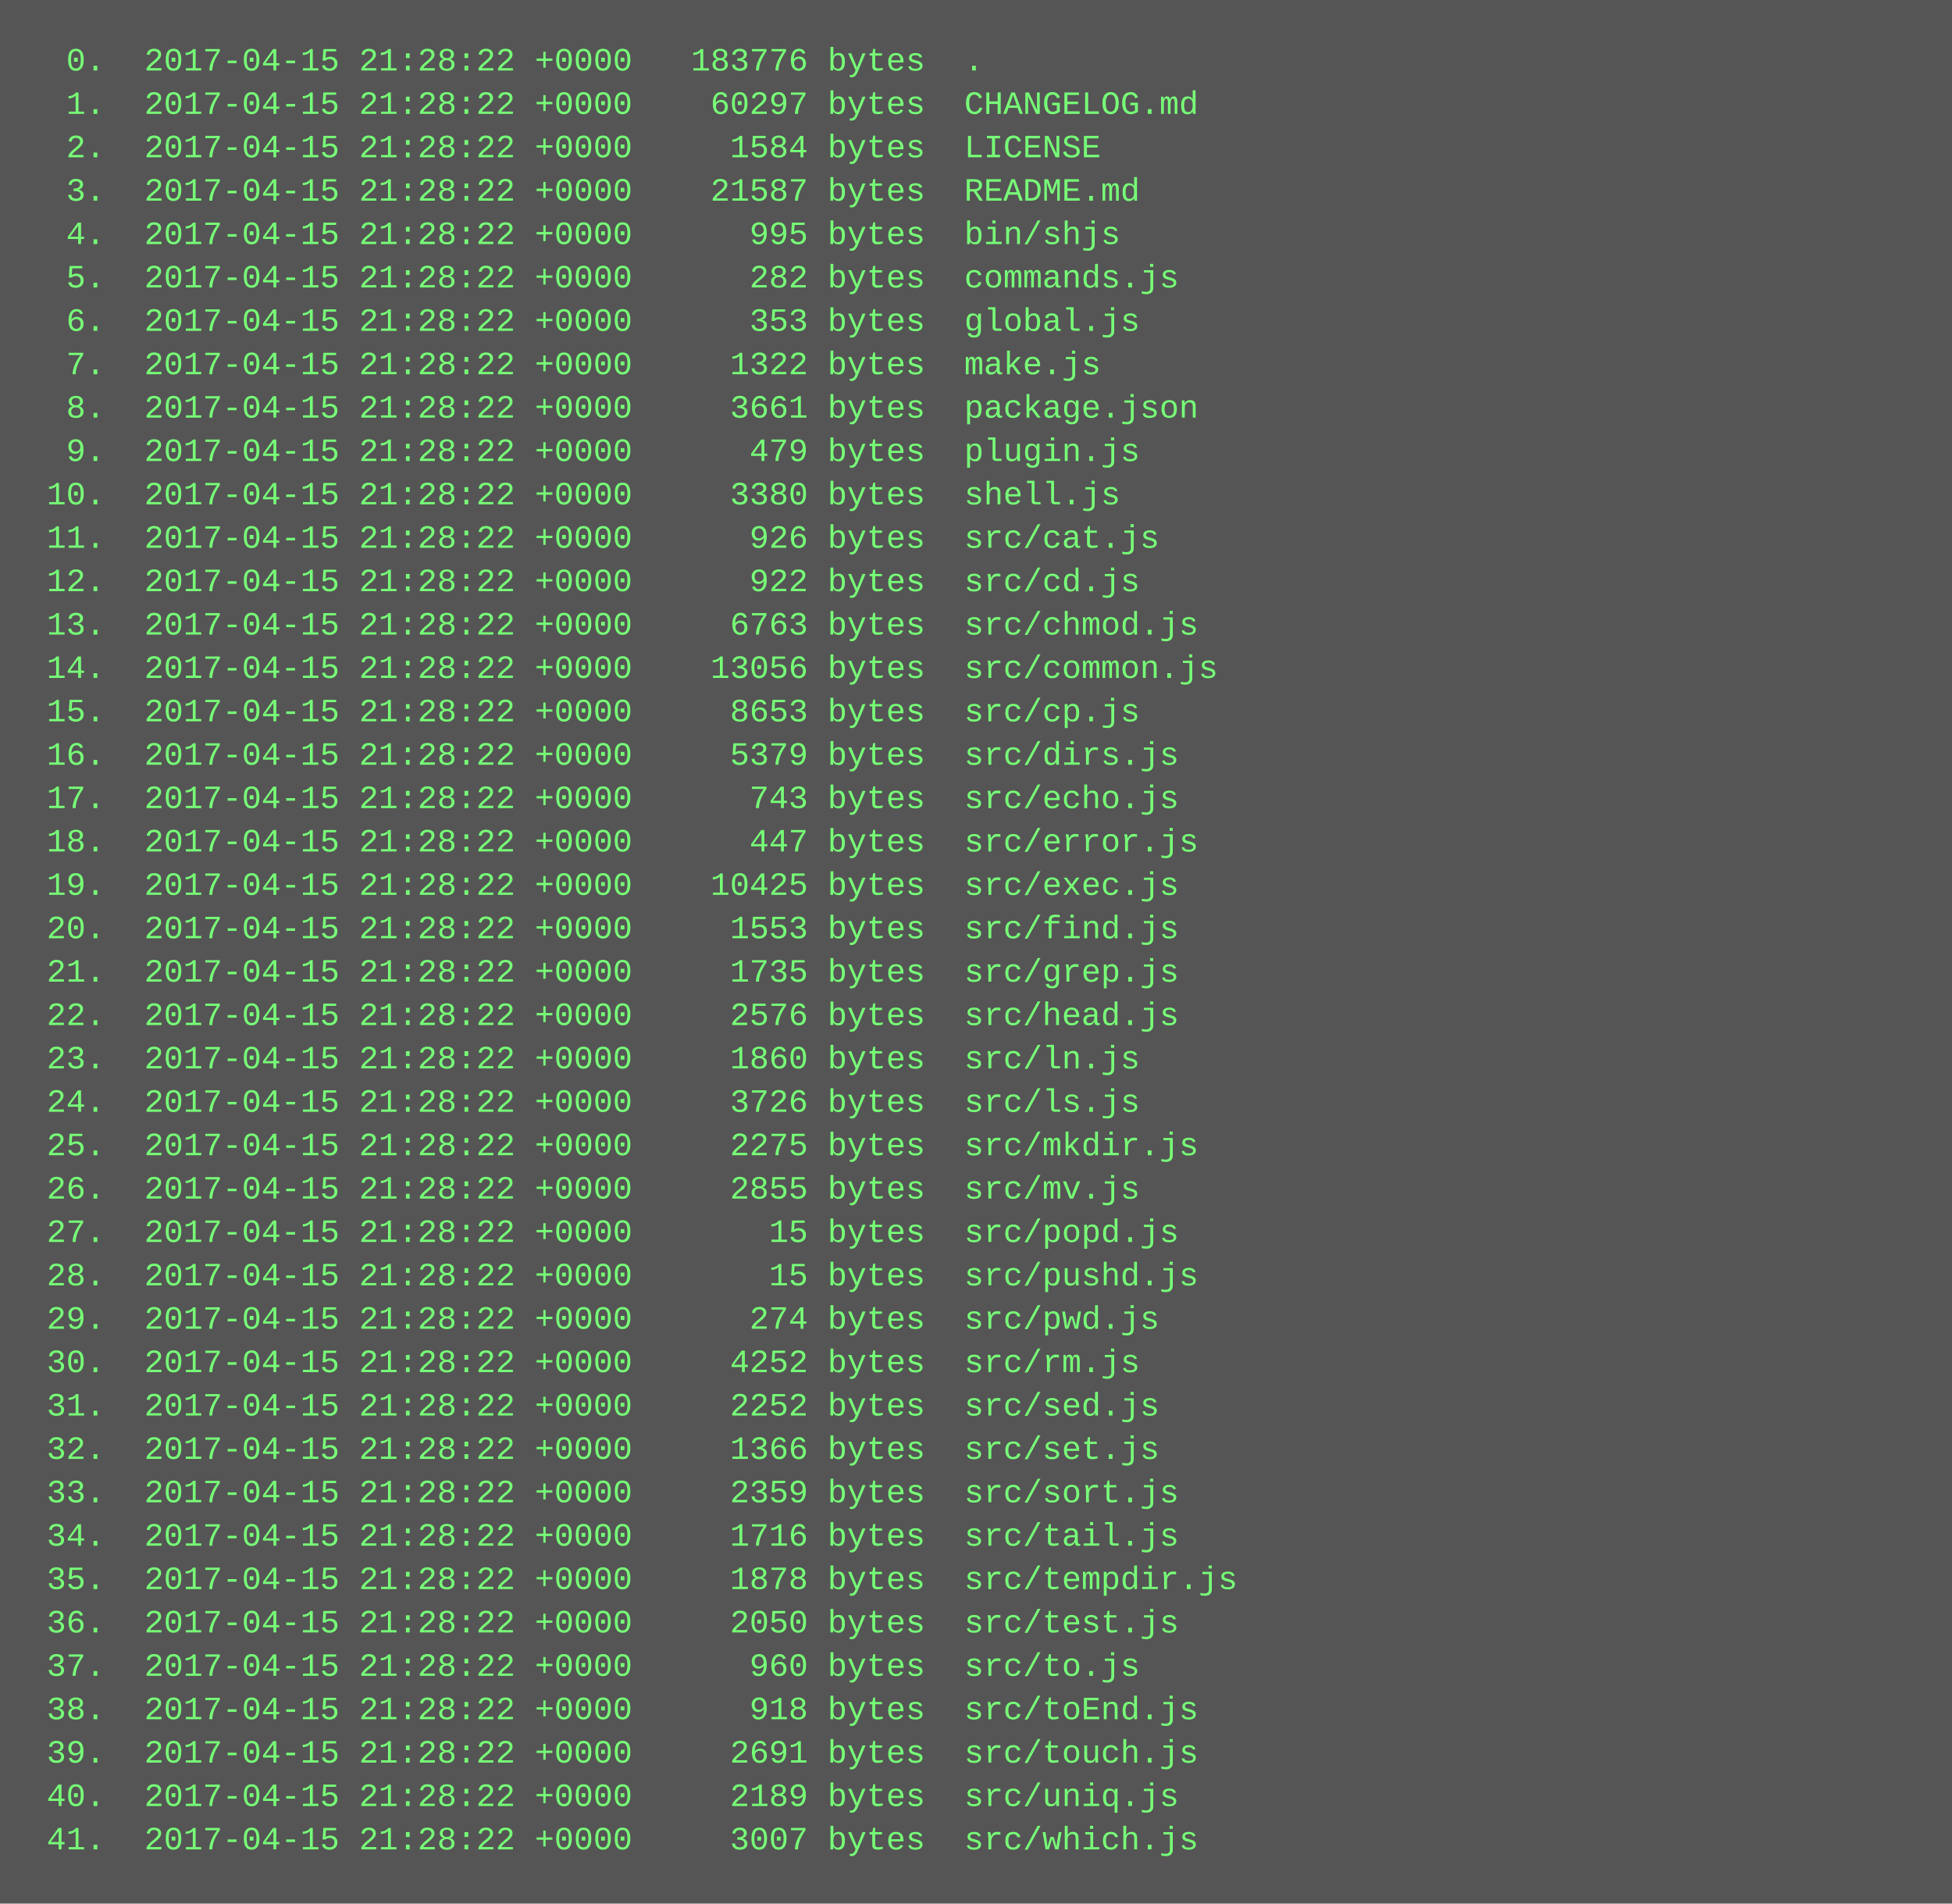
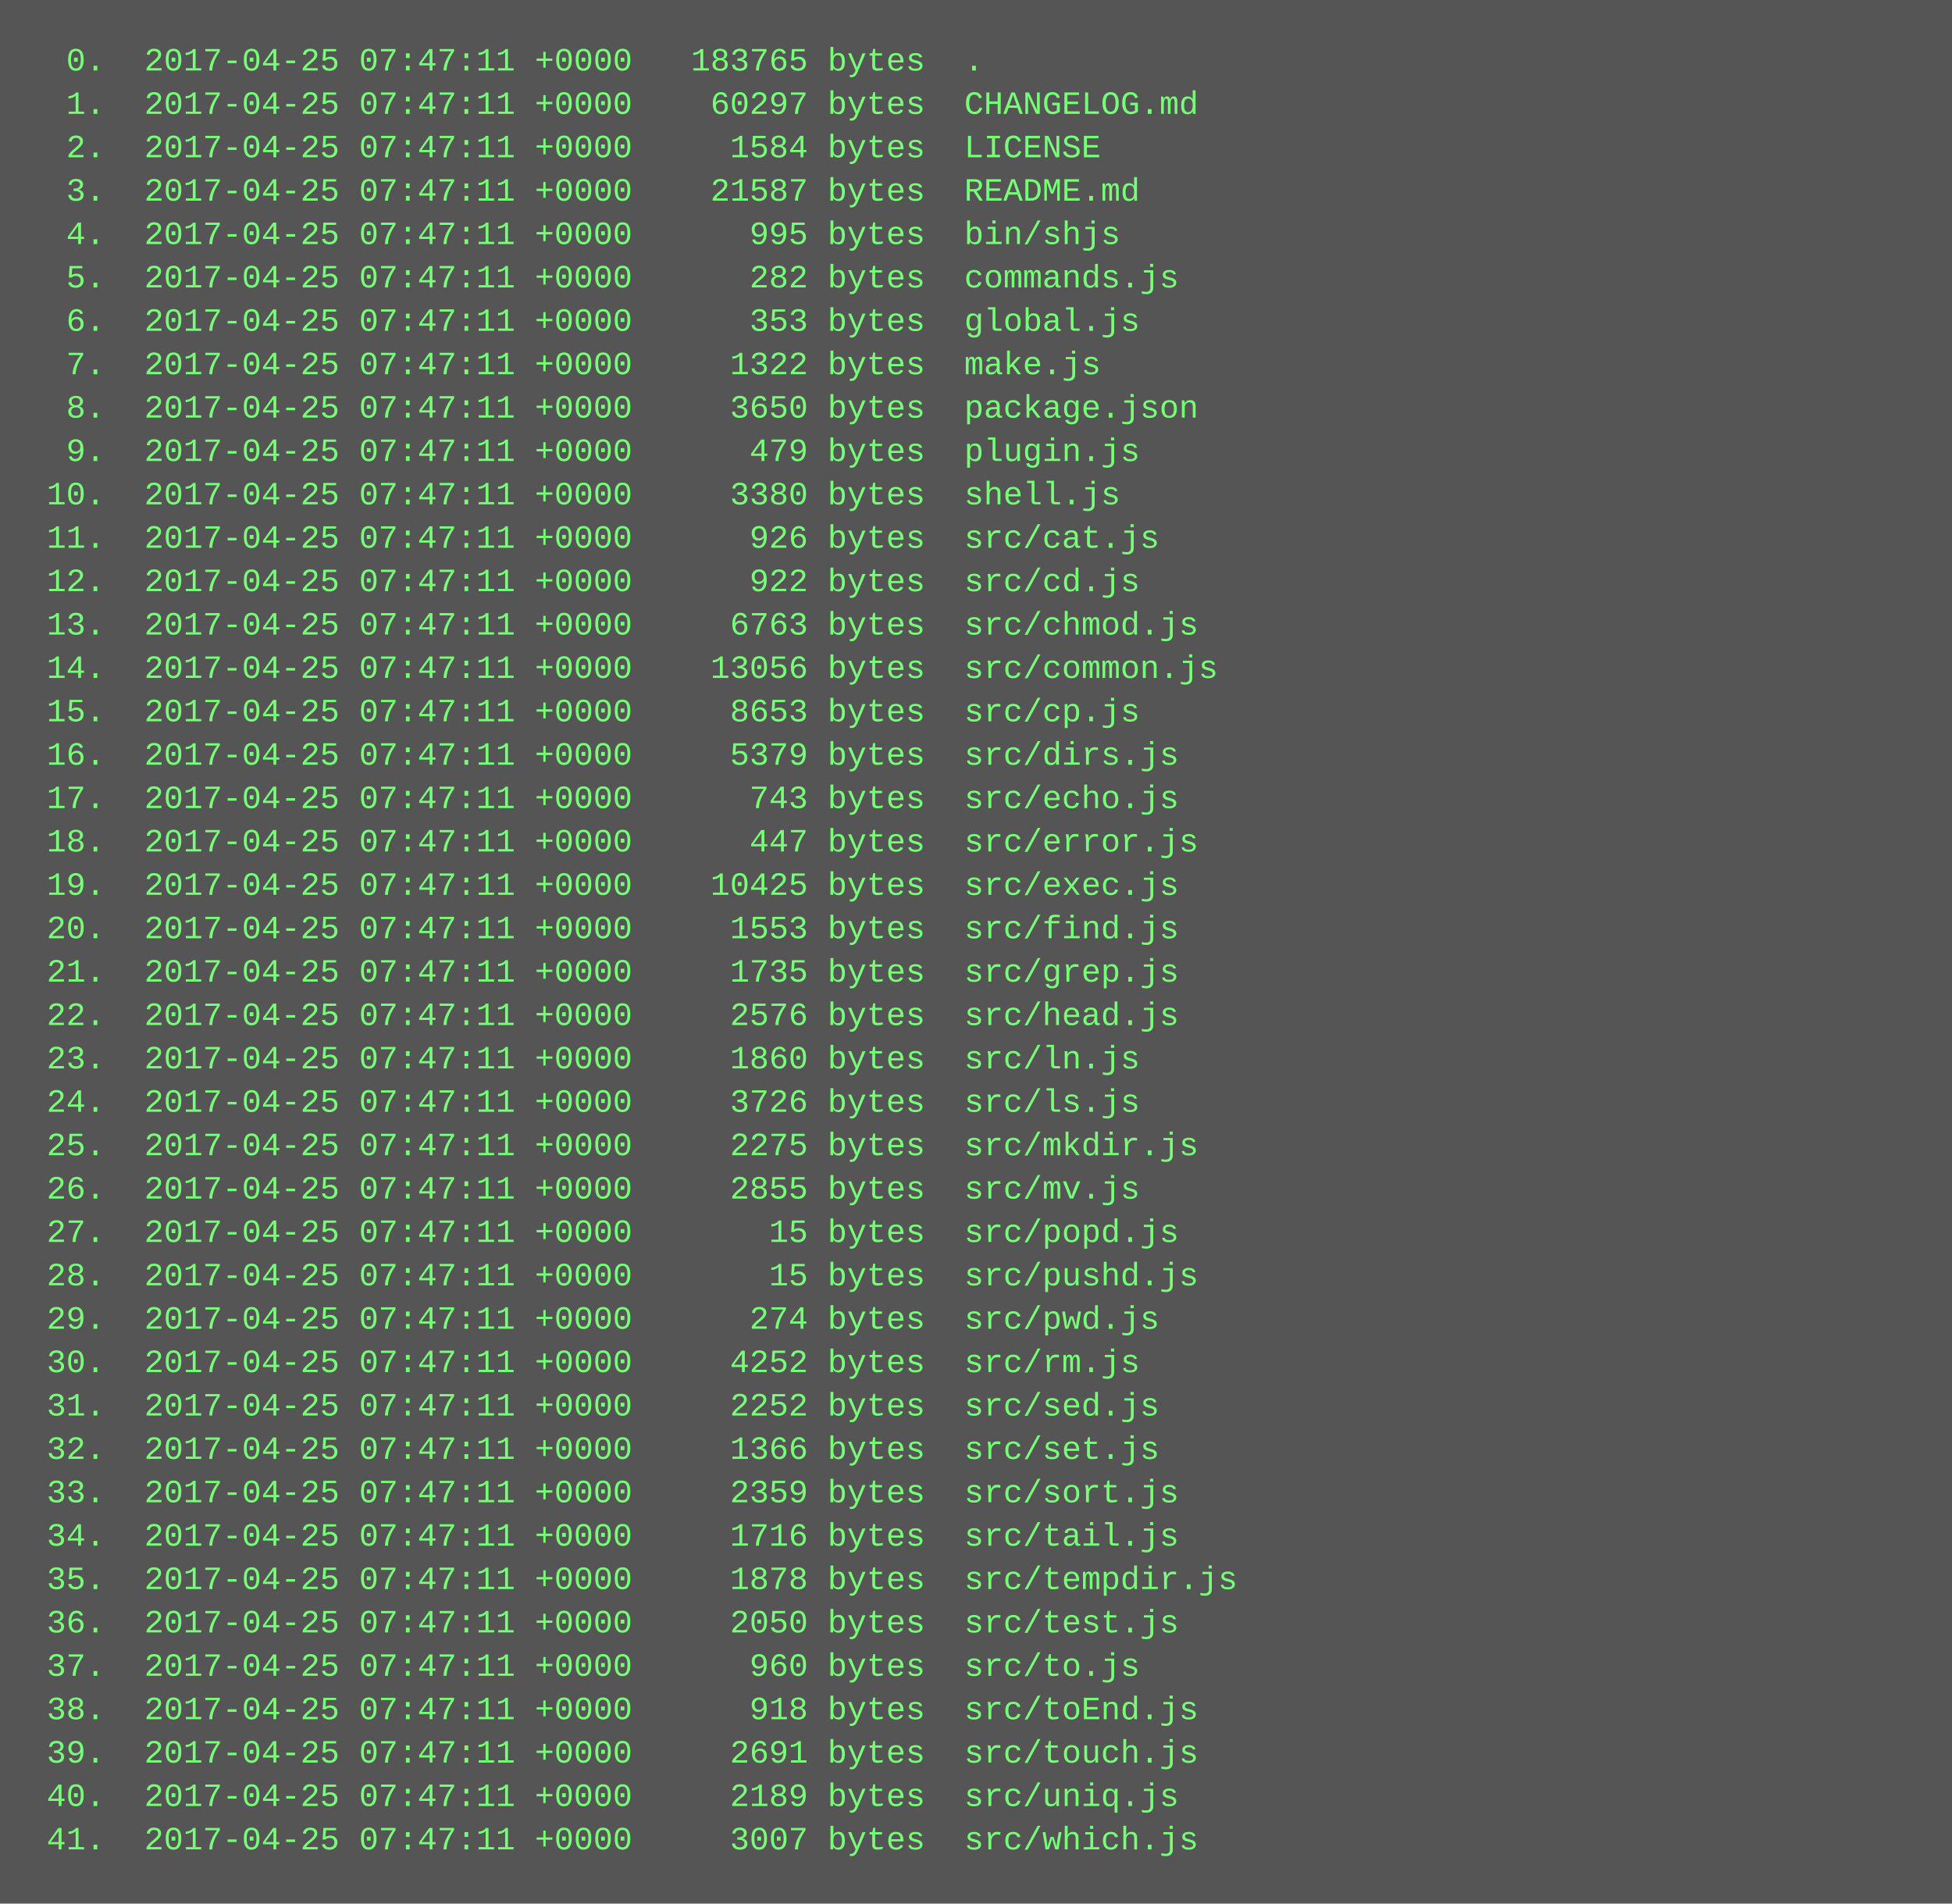
<svg xmlns="http://www.w3.org/2000/svg" height="702" width="720">
  <rect height="702" fill="#555" width="720" />
  <text fill="#7f7" font-family="Courier New" font-size="12" xml:space="preserve">
-     <tspan x="10" y="26">  0.  2017-04-15 21:28:22 +0000   183776 bytes  .</tspan>
-     <tspan x="10" y="42">  1.  2017-04-15 21:28:22 +0000    60297 bytes  CHANGELOG.md</tspan>
-     <tspan x="10" y="58">  2.  2017-04-15 21:28:22 +0000     1584 bytes  LICENSE</tspan>
-     <tspan x="10" y="74">  3.  2017-04-15 21:28:22 +0000    21587 bytes  README.md</tspan>
-     <tspan x="10" y="90">  4.  2017-04-15 21:28:22 +0000      995 bytes  bin/shjs</tspan>
-     <tspan x="10" y="106">  5.  2017-04-15 21:28:22 +0000      282 bytes  commands.js</tspan>
-     <tspan x="10" y="122">  6.  2017-04-15 21:28:22 +0000      353 bytes  global.js</tspan>
-     <tspan x="10" y="138">  7.  2017-04-15 21:28:22 +0000     1322 bytes  make.js</tspan>
-     <tspan x="10" y="154">  8.  2017-04-15 21:28:22 +0000     3661 bytes  package.json</tspan>
-     <tspan x="10" y="170">  9.  2017-04-15 21:28:22 +0000      479 bytes  plugin.js</tspan>
-     <tspan x="10" y="186"> 10.  2017-04-15 21:28:22 +0000     3380 bytes  shell.js</tspan>
-     <tspan x="10" y="202"> 11.  2017-04-15 21:28:22 +0000      926 bytes  src/cat.js</tspan>
-     <tspan x="10" y="218"> 12.  2017-04-15 21:28:22 +0000      922 bytes  src/cd.js</tspan>
-     <tspan x="10" y="234"> 13.  2017-04-15 21:28:22 +0000     6763 bytes  src/chmod.js</tspan>
-     <tspan x="10" y="250"> 14.  2017-04-15 21:28:22 +0000    13056 bytes  src/common.js</tspan>
-     <tspan x="10" y="266"> 15.  2017-04-15 21:28:22 +0000     8653 bytes  src/cp.js</tspan>
-     <tspan x="10" y="282"> 16.  2017-04-15 21:28:22 +0000     5379 bytes  src/dirs.js</tspan>
-     <tspan x="10" y="298"> 17.  2017-04-15 21:28:22 +0000      743 bytes  src/echo.js</tspan>
-     <tspan x="10" y="314"> 18.  2017-04-15 21:28:22 +0000      447 bytes  src/error.js</tspan>
-     <tspan x="10" y="330"> 19.  2017-04-15 21:28:22 +0000    10425 bytes  src/exec.js</tspan>
-     <tspan x="10" y="346"> 20.  2017-04-15 21:28:22 +0000     1553 bytes  src/find.js</tspan>
-     <tspan x="10" y="362"> 21.  2017-04-15 21:28:22 +0000     1735 bytes  src/grep.js</tspan>
-     <tspan x="10" y="378"> 22.  2017-04-15 21:28:22 +0000     2576 bytes  src/head.js</tspan>
-     <tspan x="10" y="394"> 23.  2017-04-15 21:28:22 +0000     1860 bytes  src/ln.js</tspan>
-     <tspan x="10" y="410"> 24.  2017-04-15 21:28:22 +0000     3726 bytes  src/ls.js</tspan>
-     <tspan x="10" y="426"> 25.  2017-04-15 21:28:22 +0000     2275 bytes  src/mkdir.js</tspan>
-     <tspan x="10" y="442"> 26.  2017-04-15 21:28:22 +0000     2855 bytes  src/mv.js</tspan>
-     <tspan x="10" y="458"> 27.  2017-04-15 21:28:22 +0000       15 bytes  src/popd.js</tspan>
-     <tspan x="10" y="474"> 28.  2017-04-15 21:28:22 +0000       15 bytes  src/pushd.js</tspan>
-     <tspan x="10" y="490"> 29.  2017-04-15 21:28:22 +0000      274 bytes  src/pwd.js</tspan>
-     <tspan x="10" y="506"> 30.  2017-04-15 21:28:22 +0000     4252 bytes  src/rm.js</tspan>
-     <tspan x="10" y="522"> 31.  2017-04-15 21:28:22 +0000     2252 bytes  src/sed.js</tspan>
-     <tspan x="10" y="538"> 32.  2017-04-15 21:28:22 +0000     1366 bytes  src/set.js</tspan>
-     <tspan x="10" y="554"> 33.  2017-04-15 21:28:22 +0000     2359 bytes  src/sort.js</tspan>
-     <tspan x="10" y="570"> 34.  2017-04-15 21:28:22 +0000     1716 bytes  src/tail.js</tspan>
-     <tspan x="10" y="586"> 35.  2017-04-15 21:28:22 +0000     1878 bytes  src/tempdir.js</tspan>
-     <tspan x="10" y="602"> 36.  2017-04-15 21:28:22 +0000     2050 bytes  src/test.js</tspan>
-     <tspan x="10" y="618"> 37.  2017-04-15 21:28:22 +0000      960 bytes  src/to.js</tspan>
-     <tspan x="10" y="634"> 38.  2017-04-15 21:28:22 +0000      918 bytes  src/toEnd.js</tspan>
-     <tspan x="10" y="650"> 39.  2017-04-15 21:28:22 +0000     2691 bytes  src/touch.js</tspan>
-     <tspan x="10" y="666"> 40.  2017-04-15 21:28:22 +0000     2189 bytes  src/uniq.js</tspan>
-     <tspan x="10" y="682"> 41.  2017-04-15 21:28:22 +0000     3007 bytes  src/which.js</tspan>
+     <tspan x="10" y="26">  0.  2017-04-25 07:47:11 +0000   183765 bytes  .</tspan>
+     <tspan x="10" y="42">  1.  2017-04-25 07:47:11 +0000    60297 bytes  CHANGELOG.md</tspan>
+     <tspan x="10" y="58">  2.  2017-04-25 07:47:11 +0000     1584 bytes  LICENSE</tspan>
+     <tspan x="10" y="74">  3.  2017-04-25 07:47:11 +0000    21587 bytes  README.md</tspan>
+     <tspan x="10" y="90">  4.  2017-04-25 07:47:11 +0000      995 bytes  bin/shjs</tspan>
+     <tspan x="10" y="106">  5.  2017-04-25 07:47:11 +0000      282 bytes  commands.js</tspan>
+     <tspan x="10" y="122">  6.  2017-04-25 07:47:11 +0000      353 bytes  global.js</tspan>
+     <tspan x="10" y="138">  7.  2017-04-25 07:47:11 +0000     1322 bytes  make.js</tspan>
+     <tspan x="10" y="154">  8.  2017-04-25 07:47:11 +0000     3650 bytes  package.json</tspan>
+     <tspan x="10" y="170">  9.  2017-04-25 07:47:11 +0000      479 bytes  plugin.js</tspan>
+     <tspan x="10" y="186"> 10.  2017-04-25 07:47:11 +0000     3380 bytes  shell.js</tspan>
+     <tspan x="10" y="202"> 11.  2017-04-25 07:47:11 +0000      926 bytes  src/cat.js</tspan>
+     <tspan x="10" y="218"> 12.  2017-04-25 07:47:11 +0000      922 bytes  src/cd.js</tspan>
+     <tspan x="10" y="234"> 13.  2017-04-25 07:47:11 +0000     6763 bytes  src/chmod.js</tspan>
+     <tspan x="10" y="250"> 14.  2017-04-25 07:47:11 +0000    13056 bytes  src/common.js</tspan>
+     <tspan x="10" y="266"> 15.  2017-04-25 07:47:11 +0000     8653 bytes  src/cp.js</tspan>
+     <tspan x="10" y="282"> 16.  2017-04-25 07:47:11 +0000     5379 bytes  src/dirs.js</tspan>
+     <tspan x="10" y="298"> 17.  2017-04-25 07:47:11 +0000      743 bytes  src/echo.js</tspan>
+     <tspan x="10" y="314"> 18.  2017-04-25 07:47:11 +0000      447 bytes  src/error.js</tspan>
+     <tspan x="10" y="330"> 19.  2017-04-25 07:47:11 +0000    10425 bytes  src/exec.js</tspan>
+     <tspan x="10" y="346"> 20.  2017-04-25 07:47:11 +0000     1553 bytes  src/find.js</tspan>
+     <tspan x="10" y="362"> 21.  2017-04-25 07:47:11 +0000     1735 bytes  src/grep.js</tspan>
+     <tspan x="10" y="378"> 22.  2017-04-25 07:47:11 +0000     2576 bytes  src/head.js</tspan>
+     <tspan x="10" y="394"> 23.  2017-04-25 07:47:11 +0000     1860 bytes  src/ln.js</tspan>
+     <tspan x="10" y="410"> 24.  2017-04-25 07:47:11 +0000     3726 bytes  src/ls.js</tspan>
+     <tspan x="10" y="426"> 25.  2017-04-25 07:47:11 +0000     2275 bytes  src/mkdir.js</tspan>
+     <tspan x="10" y="442"> 26.  2017-04-25 07:47:11 +0000     2855 bytes  src/mv.js</tspan>
+     <tspan x="10" y="458"> 27.  2017-04-25 07:47:11 +0000       15 bytes  src/popd.js</tspan>
+     <tspan x="10" y="474"> 28.  2017-04-25 07:47:11 +0000       15 bytes  src/pushd.js</tspan>
+     <tspan x="10" y="490"> 29.  2017-04-25 07:47:11 +0000      274 bytes  src/pwd.js</tspan>
+     <tspan x="10" y="506"> 30.  2017-04-25 07:47:11 +0000     4252 bytes  src/rm.js</tspan>
+     <tspan x="10" y="522"> 31.  2017-04-25 07:47:11 +0000     2252 bytes  src/sed.js</tspan>
+     <tspan x="10" y="538"> 32.  2017-04-25 07:47:11 +0000     1366 bytes  src/set.js</tspan>
+     <tspan x="10" y="554"> 33.  2017-04-25 07:47:11 +0000     2359 bytes  src/sort.js</tspan>
+     <tspan x="10" y="570"> 34.  2017-04-25 07:47:11 +0000     1716 bytes  src/tail.js</tspan>
+     <tspan x="10" y="586"> 35.  2017-04-25 07:47:11 +0000     1878 bytes  src/tempdir.js</tspan>
+     <tspan x="10" y="602"> 36.  2017-04-25 07:47:11 +0000     2050 bytes  src/test.js</tspan>
+     <tspan x="10" y="618"> 37.  2017-04-25 07:47:11 +0000      960 bytes  src/to.js</tspan>
+     <tspan x="10" y="634"> 38.  2017-04-25 07:47:11 +0000      918 bytes  src/toEnd.js</tspan>
+     <tspan x="10" y="650"> 39.  2017-04-25 07:47:11 +0000     2691 bytes  src/touch.js</tspan>
+     <tspan x="10" y="666"> 40.  2017-04-25 07:47:11 +0000     2189 bytes  src/uniq.js</tspan>
+     <tspan x="10" y="682"> 41.  2017-04-25 07:47:11 +0000     3007 bytes  src/which.js</tspan>
  </text>
</svg>
